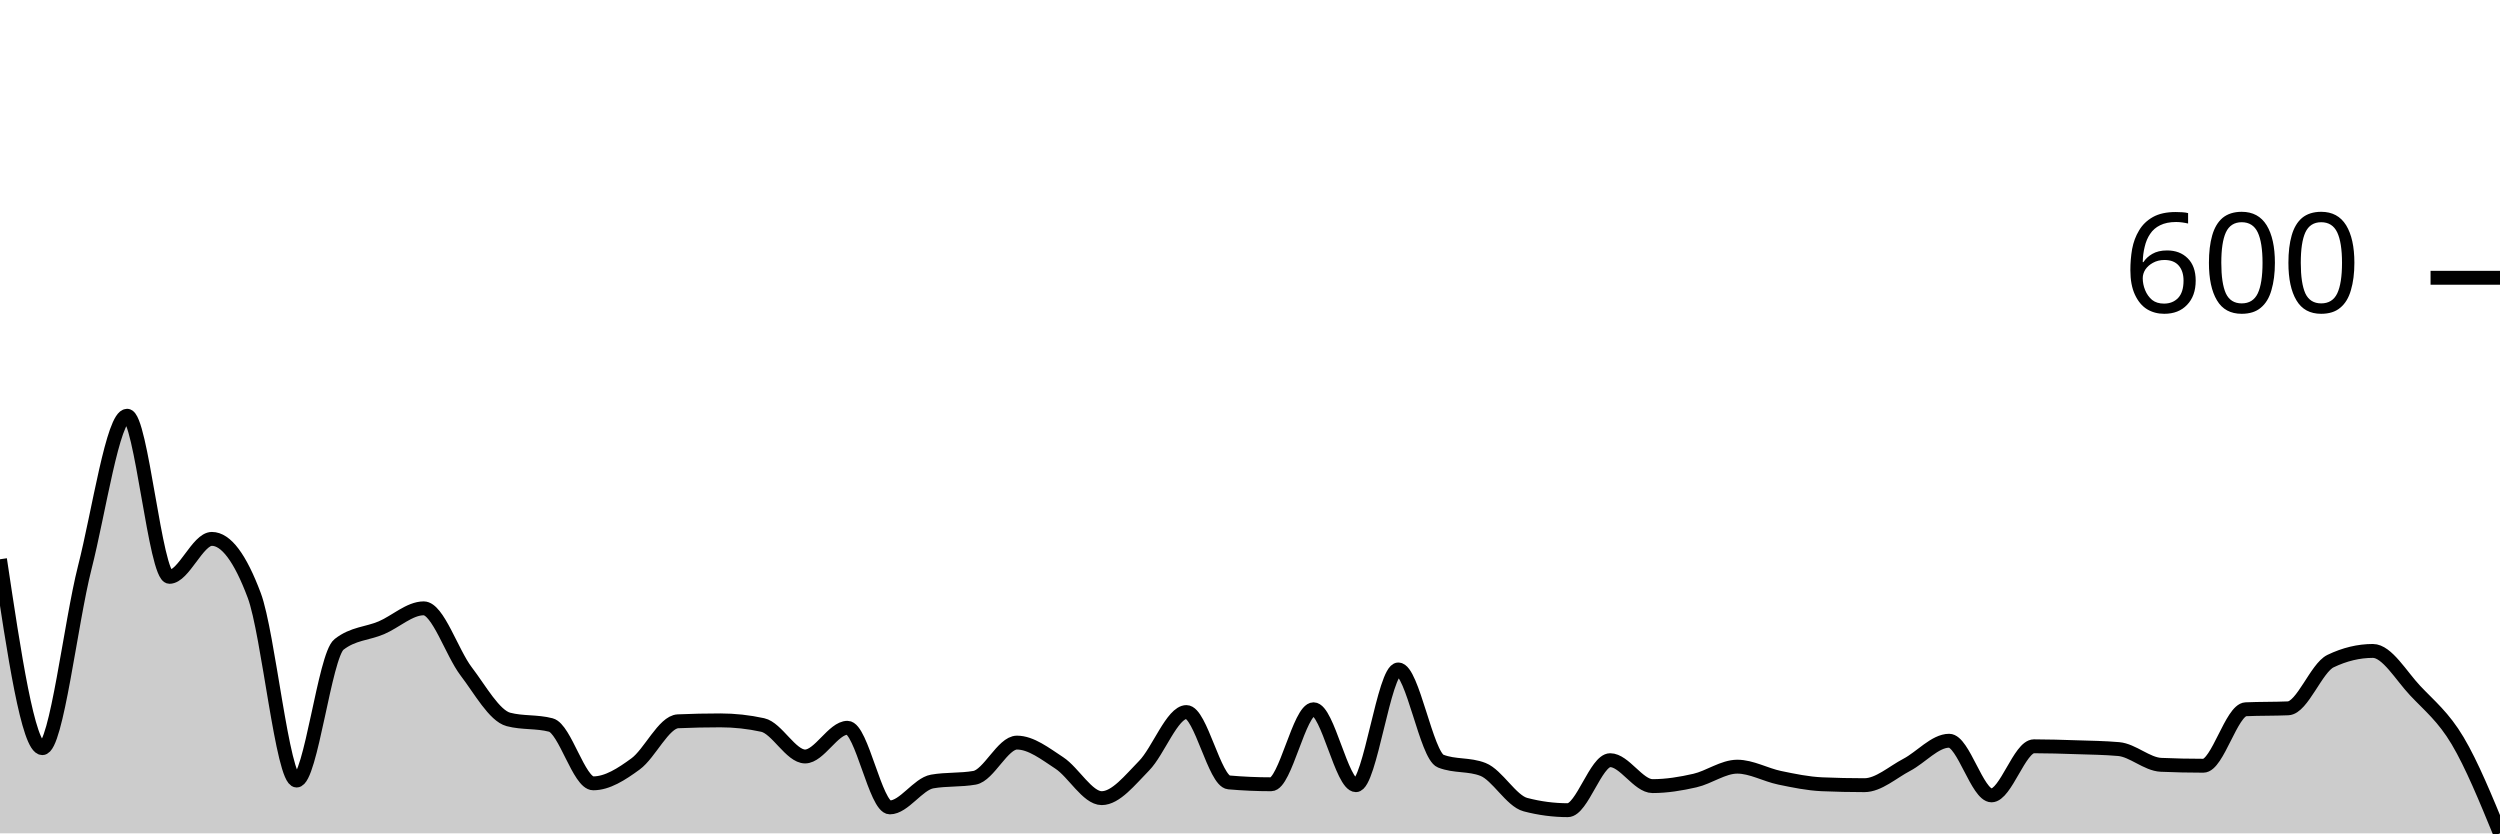
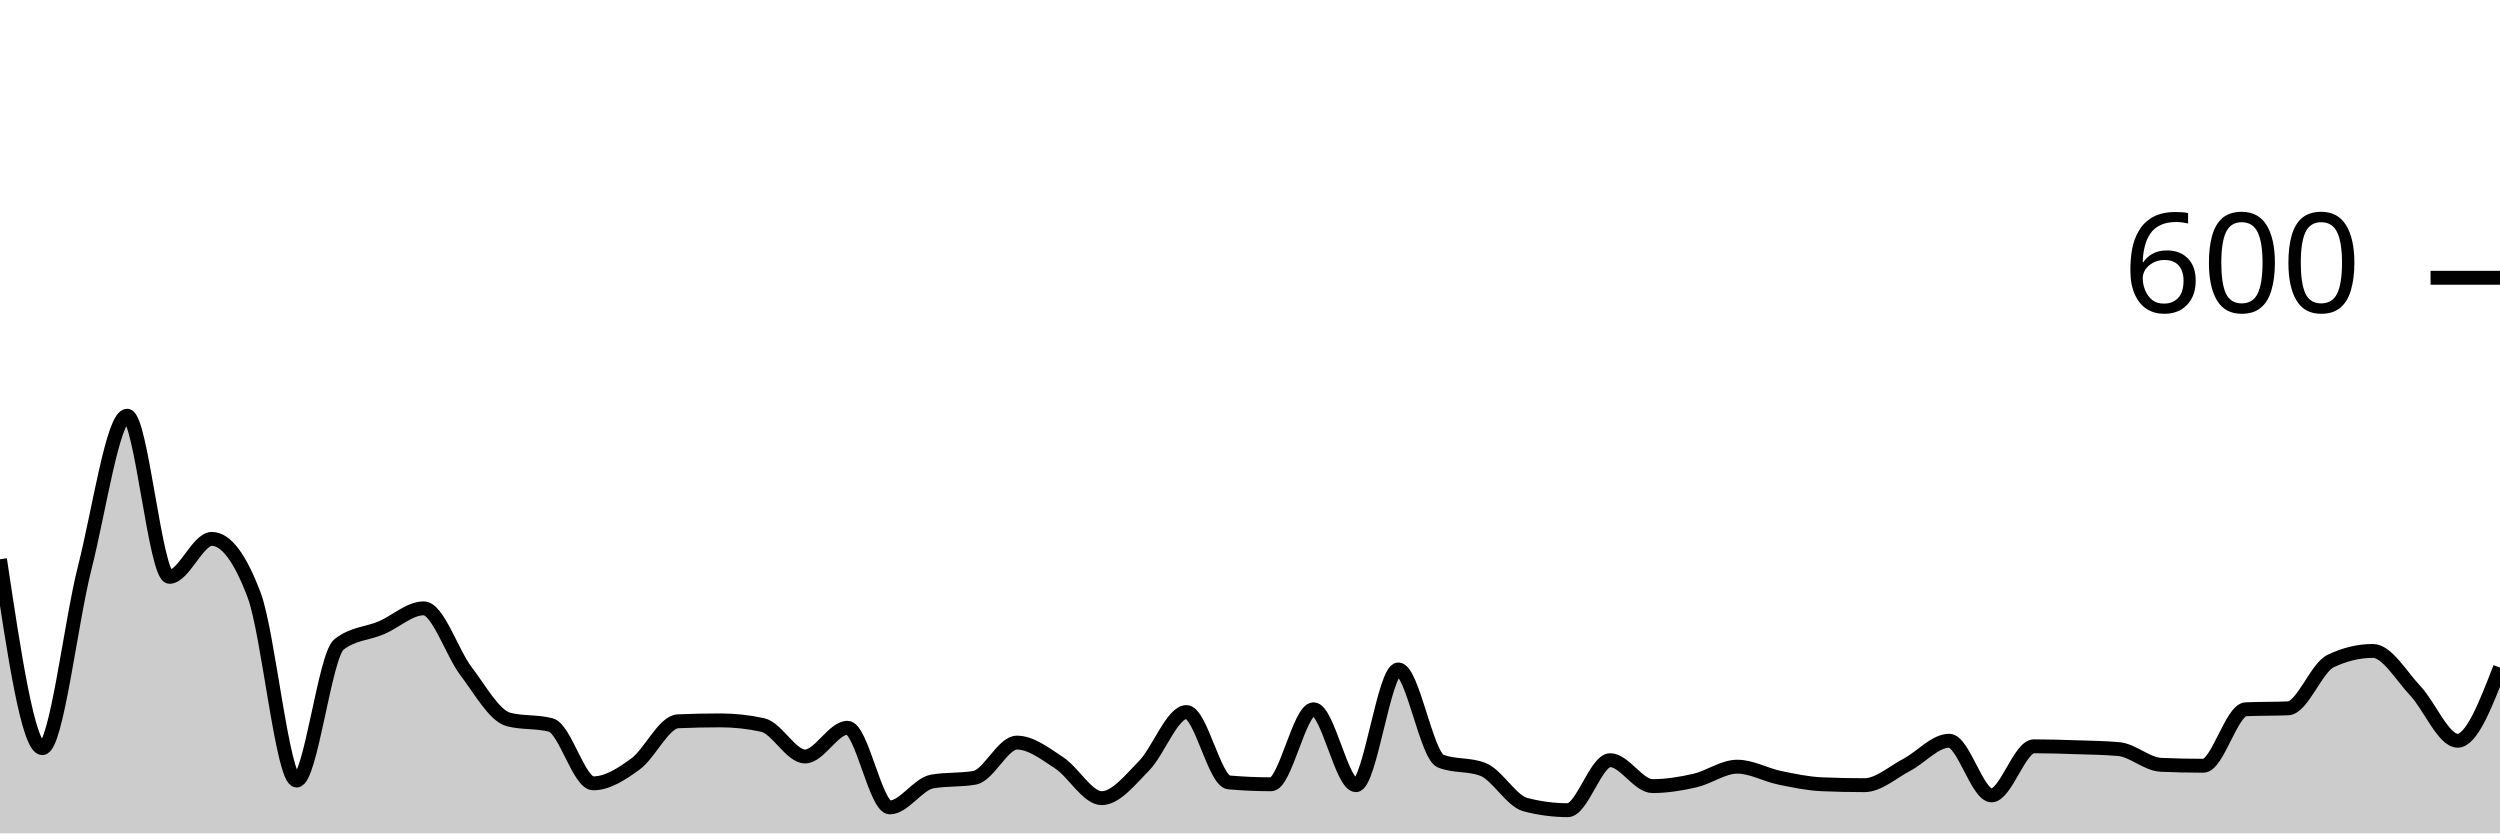
<svg xmlns="http://www.w3.org/2000/svg" viewBox="0 0 180 60">
  <g transform="translate(0,20)">
-     <path class="area" fill="rgba(0, 0, 0, 0.2)" d="M0,20.267C1.017,27.067,2.034,33.867,3.051,33.867C4.068,33.867,5.085,24.856,6.102,20.867C7.119,16.878,8.136,9.933,9.153,9.933C10.169,9.933,11.186,21.533,12.203,21.533C13.22,21.533,14.237,18.8,15.254,18.8C16.271,18.8,17.288,20.156,18.305,22.867C19.322,25.578,20.339,36.2,21.356,36.2C22.373,36.2,23.39,27.2,24.407,26.4C25.424,25.6,26.441,25.633,27.458,25.2C28.475,24.767,29.492,23.8,30.508,23.8C31.525,23.8,32.542,27,33.559,28.333C34.576,29.667,35.593,31.533,36.61,31.8C37.627,32.067,38.644,31.933,39.661,32.2C40.678,32.467,41.695,36.4,42.712,36.4C43.729,36.4,44.746,35.744,45.763,35C46.78,34.256,47.797,31.978,48.814,31.933C49.831,31.889,50.847,31.867,51.864,31.867C52.881,31.867,53.898,31.978,54.915,32.2C55.932,32.422,56.949,34.467,57.966,34.467C58.983,34.467,60,32.4,61.017,32.4C62.034,32.4,63.051,38.133,64.068,38.133C65.085,38.133,66.102,36.444,67.119,36.267C68.136,36.089,69.153,36.178,70.169,36C71.186,35.822,72.203,33.467,73.22,33.467C74.237,33.467,75.254,34.267,76.271,34.933C77.288,35.6,78.305,37.467,79.322,37.467C80.339,37.467,81.356,36.167,82.373,35.133C83.39,34.1,84.407,31.267,85.424,31.267C86.441,31.267,87.458,36.244,88.475,36.333C89.492,36.422,90.508,36.467,91.525,36.467C92.542,36.467,93.559,31.067,94.576,31.067C95.593,31.067,96.61,36.533,97.627,36.533C98.644,36.533,99.661,28.2,100.678,28.2C101.695,28.2,102.712,34.4,103.729,34.8C104.746,35.2,105.763,35,106.78,35.4C107.797,35.8,108.814,37.667,109.831,37.933C110.847,38.2,111.864,38.333,112.881,38.333C113.898,38.333,114.915,34.733,115.932,34.733C116.949,34.733,117.966,36.6,118.983,36.6C120,36.6,121.017,36.433,122.034,36.2C123.051,35.967,124.068,35.2,125.085,35.2C126.102,35.2,127.119,35.789,128.136,36C129.153,36.211,130.169,36.422,131.186,36.467C132.203,36.511,133.22,36.533,134.237,36.533C135.254,36.533,136.271,35.6,137.288,35.067C138.305,34.533,139.322,33.333,140.339,33.333C141.356,33.333,142.373,37.267,143.39,37.267C144.407,37.267,145.424,33.733,146.441,33.733C147.458,33.733,148.475,33.767,149.492,33.8C150.508,33.833,151.525,33.844,152.542,33.933C153.559,34.022,154.576,35.022,155.593,35.067C156.61,35.111,157.627,35.133,158.644,35.133C159.661,35.133,160.678,31.111,161.695,31.067C162.712,31.022,163.729,31.044,164.746,31C165.763,30.956,166.78,28.089,167.797,27.6C168.814,27.111,169.831,26.867,170.847,26.867C171.864,26.867,172.881,28.656,173.898,29.733C174.915,30.811,175.932,31.622,176.949,33.333C177.966,35.044,178.983,37.522,180,40L180,40C178.983,40,177.966,40,176.949,40C175.932,40,174.915,40,173.898,40C172.881,40,171.864,40,170.847,40C169.831,40,168.814,40,167.797,40C166.78,40,165.763,40,164.746,40C163.729,40,162.712,40,161.695,40C160.678,40,159.661,40,158.644,40C157.627,40,156.61,40,155.593,40C154.576,40,153.559,40,152.542,40C151.525,40,150.508,40,149.492,40C148.475,40,147.458,40,146.441,40C145.424,40,144.407,40,143.39,40C142.373,40,141.356,40,140.339,40C139.322,40,138.305,40,137.288,40C136.271,40,135.254,40,134.237,40C133.22,40,132.203,40,131.186,40C130.169,40,129.153,40,128.136,40C127.119,40,126.102,40,125.085,40C124.068,40,123.051,40,122.034,40C121.017,40,120,40,118.983,40C117.966,40,116.949,40,115.932,40C114.915,40,113.898,40,112.881,40C111.864,40,110.847,40,109.831,40C108.814,40,107.797,40,106.78,40C105.763,40,104.746,40,103.729,40C102.712,40,101.695,40,100.678,40C99.661,40,98.644,40,97.627,40C96.61,40,95.593,40,94.576,40C93.559,40,92.542,40,91.525,40C90.508,40,89.492,40,88.475,40C87.458,40,86.441,40,85.424,40C84.407,40,83.39,40,82.373,40C81.356,40,80.339,40,79.322,40C78.305,40,77.288,40,76.271,40C75.254,40,74.237,40,73.22,40C72.203,40,71.186,40,70.169,40C69.153,40,68.136,40,67.119,40C66.102,40,65.085,40,64.068,40C63.051,40,62.034,40,61.017,40C60,40,58.983,40,57.966,40C56.949,40,55.932,40,54.915,40C53.898,40,52.881,40,51.864,40C50.847,40,49.831,40,48.814,40C47.797,40,46.78,40,45.763,40C44.746,40,43.729,40,42.712,40C41.695,40,40.678,40,39.661,40C38.644,40,37.627,40,36.61,40C35.593,40,34.576,40,33.559,40C32.542,40,31.525,40,30.508,40C29.492,40,28.475,40,27.458,40C26.441,40,25.424,40,24.407,40C23.39,40,22.373,40,21.356,40C20.339,40,19.322,40,18.305,40C17.288,40,16.271,40,15.254,40C14.237,40,13.22,40,12.203,40C11.186,40,10.169,40,9.153,40C8.136,40,7.119,40,6.102,40C5.085,40,4.068,40,3.051,40C2.034,40,1.017,40,0,40Z" />
-     <path class="line" stroke="black" fill="none" d="M0,20.267C1.017,27.067,2.034,33.867,3.051,33.867C4.068,33.867,5.085,24.856,6.102,20.867C7.119,16.878,8.136,9.933,9.153,9.933C10.169,9.933,11.186,21.533,12.203,21.533C13.22,21.533,14.237,18.8,15.254,18.8C16.271,18.8,17.288,20.156,18.305,22.867C19.322,25.578,20.339,36.2,21.356,36.2C22.373,36.2,23.39,27.2,24.407,26.4C25.424,25.6,26.441,25.633,27.458,25.2C28.475,24.767,29.492,23.8,30.508,23.8C31.525,23.8,32.542,27,33.559,28.333C34.576,29.667,35.593,31.533,36.61,31.8C37.627,32.067,38.644,31.933,39.661,32.2C40.678,32.467,41.695,36.4,42.712,36.4C43.729,36.4,44.746,35.744,45.763,35C46.78,34.256,47.797,31.978,48.814,31.933C49.831,31.889,50.847,31.867,51.864,31.867C52.881,31.867,53.898,31.978,54.915,32.2C55.932,32.422,56.949,34.467,57.966,34.467C58.983,34.467,60,32.4,61.017,32.4C62.034,32.4,63.051,38.133,64.068,38.133C65.085,38.133,66.102,36.444,67.119,36.267C68.136,36.089,69.153,36.178,70.169,36C71.186,35.822,72.203,33.467,73.22,33.467C74.237,33.467,75.254,34.267,76.271,34.933C77.288,35.6,78.305,37.467,79.322,37.467C80.339,37.467,81.356,36.167,82.373,35.133C83.39,34.1,84.407,31.267,85.424,31.267C86.441,31.267,87.458,36.244,88.475,36.333C89.492,36.422,90.508,36.467,91.525,36.467C92.542,36.467,93.559,31.067,94.576,31.067C95.593,31.067,96.61,36.533,97.627,36.533C98.644,36.533,99.661,28.2,100.678,28.2C101.695,28.2,102.712,34.4,103.729,34.8C104.746,35.2,105.763,35,106.78,35.4C107.797,35.8,108.814,37.667,109.831,37.933C110.847,38.2,111.864,38.333,112.881,38.333C113.898,38.333,114.915,34.733,115.932,34.733C116.949,34.733,117.966,36.6,118.983,36.6C120,36.6,121.017,36.433,122.034,36.2C123.051,35.967,124.068,35.2,125.085,35.2C126.102,35.2,127.119,35.789,128.136,36C129.153,36.211,130.169,36.422,131.186,36.467C132.203,36.511,133.22,36.533,134.237,36.533C135.254,36.533,136.271,35.6,137.288,35.067C138.305,34.533,139.322,33.333,140.339,33.333C141.356,33.333,142.373,37.267,143.39,37.267C144.407,37.267,145.424,33.733,146.441,33.733C147.458,33.733,148.475,33.767,149.492,33.8C150.508,33.833,151.525,33.844,152.542,33.933C153.559,34.022,154.576,35.022,155.593,35.067C156.61,35.111,157.627,35.133,158.644,35.133C159.661,35.133,160.678,31.111,161.695,31.067C162.712,31.022,163.729,31.044,164.746,31C165.763,30.956,166.78,28.089,167.797,27.6C168.814,27.111,169.831,26.867,170.847,26.867C171.864,26.867,172.881,28.656,173.898,29.733C174.915,30.811,175.932,31.622,176.949,33.333C177.966,35.044,178.983,37.522,180,40" />
+     <path class="area" fill="rgba(0, 0, 0, 0.2)" d="M0,20.267C1.017,27.067,2.034,33.867,3.051,33.867C4.068,33.867,5.085,24.856,6.102,20.867C7.119,16.878,8.136,9.933,9.153,9.933C10.169,9.933,11.186,21.533,12.203,21.533C13.22,21.533,14.237,18.8,15.254,18.8C16.271,18.8,17.288,20.156,18.305,22.867C19.322,25.578,20.339,36.2,21.356,36.2C22.373,36.2,23.39,27.2,24.407,26.4C25.424,25.6,26.441,25.633,27.458,25.2C28.475,24.767,29.492,23.8,30.508,23.8C31.525,23.8,32.542,27,33.559,28.333C34.576,29.667,35.593,31.533,36.61,31.8C37.627,32.067,38.644,31.933,39.661,32.2C40.678,32.467,41.695,36.4,42.712,36.4C43.729,36.4,44.746,35.744,45.763,35C46.78,34.256,47.797,31.978,48.814,31.933C49.831,31.889,50.847,31.867,51.864,31.867C52.881,31.867,53.898,31.978,54.915,32.2C55.932,32.422,56.949,34.467,57.966,34.467C58.983,34.467,60,32.4,61.017,32.4C62.034,32.4,63.051,38.133,64.068,38.133C65.085,38.133,66.102,36.444,67.119,36.267C68.136,36.089,69.153,36.178,70.169,36C71.186,35.822,72.203,33.467,73.22,33.467C74.237,33.467,75.254,34.267,76.271,34.933C77.288,35.6,78.305,37.467,79.322,37.467C80.339,37.467,81.356,36.167,82.373,35.133C83.39,34.1,84.407,31.267,85.424,31.267C86.441,31.267,87.458,36.244,88.475,36.333C89.492,36.422,90.508,36.467,91.525,36.467C92.542,36.467,93.559,31.067,94.576,31.067C95.593,31.067,96.61,36.533,97.627,36.533C98.644,36.533,99.661,28.2,100.678,28.2C101.695,28.2,102.712,34.4,103.729,34.8C104.746,35.2,105.763,35,106.78,35.4C107.797,35.8,108.814,37.667,109.831,37.933C110.847,38.2,111.864,38.333,112.881,38.333C113.898,38.333,114.915,34.733,115.932,34.733C116.949,34.733,117.966,36.6,118.983,36.6C120,36.6,121.017,36.433,122.034,36.2C123.051,35.967,124.068,35.2,125.085,35.2C126.102,35.2,127.119,35.789,128.136,36C129.153,36.211,130.169,36.422,131.186,36.467C132.203,36.511,133.22,36.533,134.237,36.533C135.254,36.533,136.271,35.6,137.288,35.067C138.305,34.533,139.322,33.333,140.339,33.333C141.356,33.333,142.373,37.267,143.39,37.267C144.407,37.267,145.424,33.733,146.441,33.733C147.458,33.733,148.475,33.767,149.492,33.8C150.508,33.833,151.525,33.844,152.542,33.933C153.559,34.022,154.576,35.022,155.593,35.067C156.61,35.111,157.627,35.133,158.644,35.133C159.661,35.133,160.678,31.111,161.695,31.067C162.712,31.022,163.729,31.044,164.746,31C165.763,30.956,166.78,28.089,167.797,27.6C168.814,27.111,169.831,26.867,170.847,26.867C171.864,26.867,172.881,28.656,173.898,29.733C174.915,30.811,175.932,33.333,176.949,33.333C177.966,33.333,178.983,30.7,180,28.067L180,40C178.983,40,177.966,40,176.949,40C175.932,40,174.915,40,173.898,40C172.881,40,171.864,40,170.847,40C169.831,40,168.814,40,167.797,40C166.78,40,165.763,40,164.746,40C163.729,40,162.712,40,161.695,40C160.678,40,159.661,40,158.644,40C157.627,40,156.61,40,155.593,40C154.576,40,153.559,40,152.542,40C151.525,40,150.508,40,149.492,40C148.475,40,147.458,40,146.441,40C145.424,40,144.407,40,143.39,40C142.373,40,141.356,40,140.339,40C139.322,40,138.305,40,137.288,40C136.271,40,135.254,40,134.237,40C133.22,40,132.203,40,131.186,40C130.169,40,129.153,40,128.136,40C127.119,40,126.102,40,125.085,40C124.068,40,123.051,40,122.034,40C121.017,40,120,40,118.983,40C117.966,40,116.949,40,115.932,40C114.915,40,113.898,40,112.881,40C111.864,40,110.847,40,109.831,40C108.814,40,107.797,40,106.78,40C105.763,40,104.746,40,103.729,40C102.712,40,101.695,40,100.678,40C99.661,40,98.644,40,97.627,40C96.61,40,95.593,40,94.576,40C93.559,40,92.542,40,91.525,40C90.508,40,89.492,40,88.475,40C87.458,40,86.441,40,85.424,40C84.407,40,83.39,40,82.373,40C81.356,40,80.339,40,79.322,40C78.305,40,77.288,40,76.271,40C75.254,40,74.237,40,73.22,40C72.203,40,71.186,40,70.169,40C69.153,40,68.136,40,67.119,40C66.102,40,65.085,40,64.068,40C63.051,40,62.034,40,61.017,40C60,40,58.983,40,57.966,40C56.949,40,55.932,40,54.915,40C53.898,40,52.881,40,51.864,40C50.847,40,49.831,40,48.814,40C47.797,40,46.78,40,45.763,40C44.746,40,43.729,40,42.712,40C41.695,40,40.678,40,39.661,40C38.644,40,37.627,40,36.61,40C35.593,40,34.576,40,33.559,40C32.542,40,31.525,40,30.508,40C29.492,40,28.475,40,27.458,40C26.441,40,25.424,40,24.407,40C23.39,40,22.373,40,21.356,40C20.339,40,19.322,40,18.305,40C17.288,40,16.271,40,15.254,40C14.237,40,13.22,40,12.203,40C11.186,40,10.169,40,9.153,40C8.136,40,7.119,40,6.102,40C5.085,40,4.068,40,3.051,40C2.034,40,1.017,40,0,40Z" />
+     <path class="line" stroke="black" fill="none" d="M0,20.267C1.017,27.067,2.034,33.867,3.051,33.867C4.068,33.867,5.085,24.856,6.102,20.867C7.119,16.878,8.136,9.933,9.153,9.933C10.169,9.933,11.186,21.533,12.203,21.533C13.22,21.533,14.237,18.8,15.254,18.8C16.271,18.8,17.288,20.156,18.305,22.867C19.322,25.578,20.339,36.2,21.356,36.2C22.373,36.2,23.39,27.2,24.407,26.4C25.424,25.6,26.441,25.633,27.458,25.2C28.475,24.767,29.492,23.8,30.508,23.8C31.525,23.8,32.542,27,33.559,28.333C34.576,29.667,35.593,31.533,36.61,31.8C37.627,32.067,38.644,31.933,39.661,32.2C40.678,32.467,41.695,36.4,42.712,36.4C43.729,36.4,44.746,35.744,45.763,35C46.78,34.256,47.797,31.978,48.814,31.933C49.831,31.889,50.847,31.867,51.864,31.867C52.881,31.867,53.898,31.978,54.915,32.2C55.932,32.422,56.949,34.467,57.966,34.467C58.983,34.467,60,32.4,61.017,32.4C62.034,32.4,63.051,38.133,64.068,38.133C65.085,38.133,66.102,36.444,67.119,36.267C68.136,36.089,69.153,36.178,70.169,36C71.186,35.822,72.203,33.467,73.22,33.467C74.237,33.467,75.254,34.267,76.271,34.933C77.288,35.6,78.305,37.467,79.322,37.467C80.339,37.467,81.356,36.167,82.373,35.133C83.39,34.1,84.407,31.267,85.424,31.267C86.441,31.267,87.458,36.244,88.475,36.333C89.492,36.422,90.508,36.467,91.525,36.467C92.542,36.467,93.559,31.067,94.576,31.067C95.593,31.067,96.61,36.533,97.627,36.533C98.644,36.533,99.661,28.2,100.678,28.2C101.695,28.2,102.712,34.4,103.729,34.8C104.746,35.2,105.763,35,106.78,35.4C107.797,35.8,108.814,37.667,109.831,37.933C110.847,38.2,111.864,38.333,112.881,38.333C113.898,38.333,114.915,34.733,115.932,34.733C116.949,34.733,117.966,36.6,118.983,36.6C120,36.6,121.017,36.433,122.034,36.2C123.051,35.967,124.068,35.2,125.085,35.2C126.102,35.2,127.119,35.789,128.136,36C129.153,36.211,130.169,36.422,131.186,36.467C132.203,36.511,133.22,36.533,134.237,36.533C135.254,36.533,136.271,35.6,137.288,35.067C138.305,34.533,139.322,33.333,140.339,33.333C141.356,33.333,142.373,37.267,143.39,37.267C144.407,37.267,145.424,33.733,146.441,33.733C147.458,33.733,148.475,33.767,149.492,33.8C150.508,33.833,151.525,33.844,152.542,33.933C153.559,34.022,154.576,35.022,155.593,35.067C156.61,35.111,157.627,35.133,158.644,35.133C159.661,35.133,160.678,31.111,161.695,31.067C162.712,31.022,163.729,31.044,164.746,31C165.763,30.956,166.78,28.089,167.797,27.6C168.814,27.111,169.831,26.867,170.847,26.867C171.864,26.867,172.881,28.656,173.898,29.733C174.915,30.811,175.932,33.333,176.949,33.333C177.966,33.333,178.983,30.7,180,28.067" />
    <path class="axis-ceiling" stroke-width="1" stroke="black" fill="none" d="M175,0L180,0" />
    <text class="axis-ceiling-label" font-family="sans-serif" text-anchor="end" font-size="10px" x="170" y="2.5">600</text>
  </g>
</svg>
